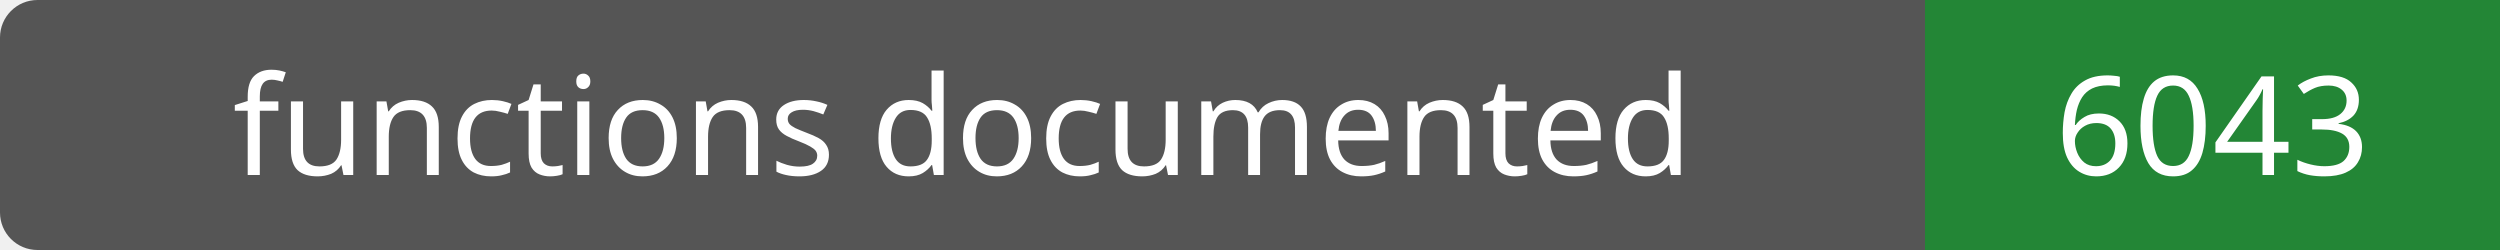
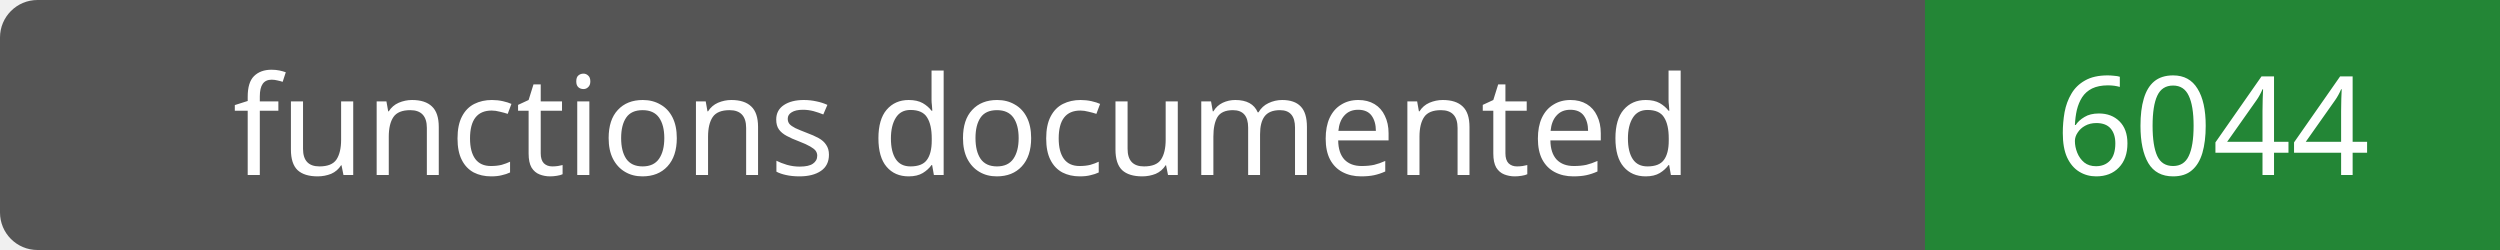
- <svg xmlns="http://www.w3.org/2000/svg" width="200" height="20" role="img" aria-label="functions documented: 6043">
+ <svg xmlns="http://www.w3.org/2000/svg" width="200" height="20" role="img" aria-label="functions documented: 6044">
  <rect width="200" height="20" rx="3" fill="#555" />
  <path fill="#238636" d="M154 0h46v20H154z" />
  <g fill="#fff" text-anchor="middle" font-family="Verdana,sans-serif" font-size="11">
    <text x="77.0" y="14">functions documented</text>
-     <text x="177.0" y="14">6043</text>
+     <text x="177.0" y="14">6044</text>
  </g>
</svg>
